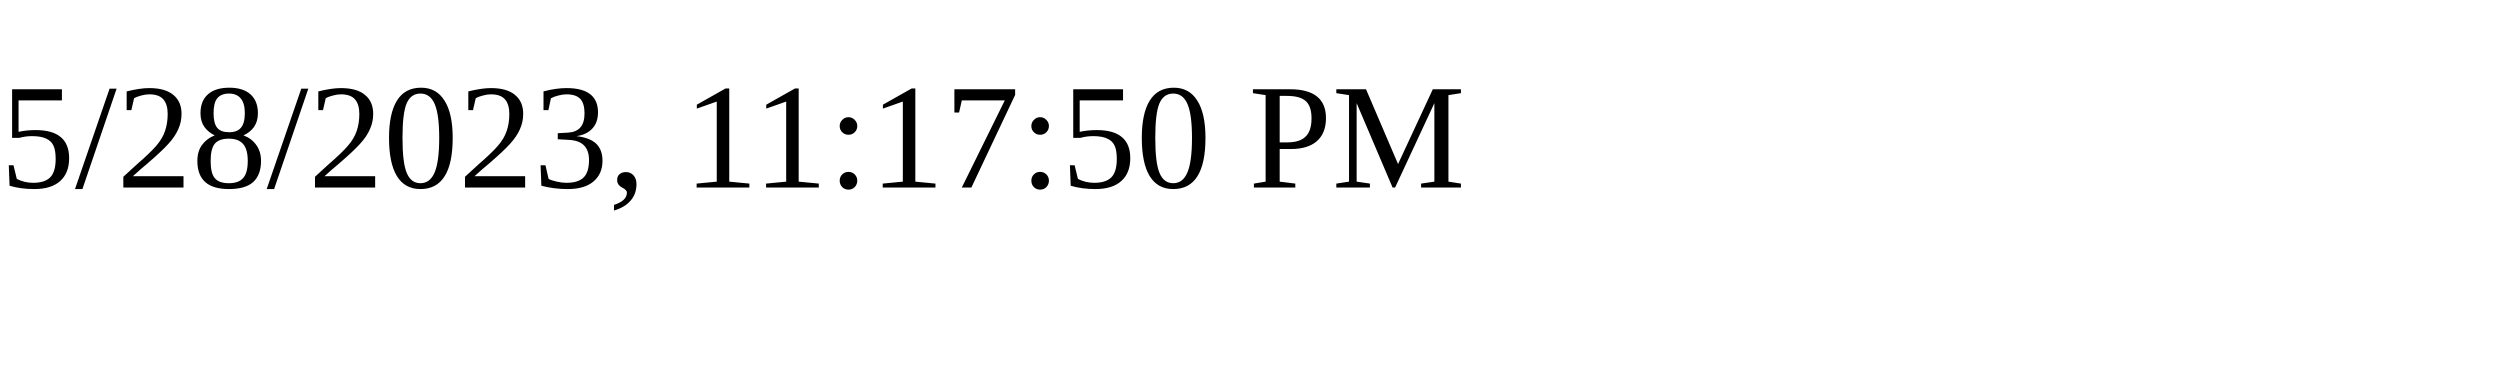
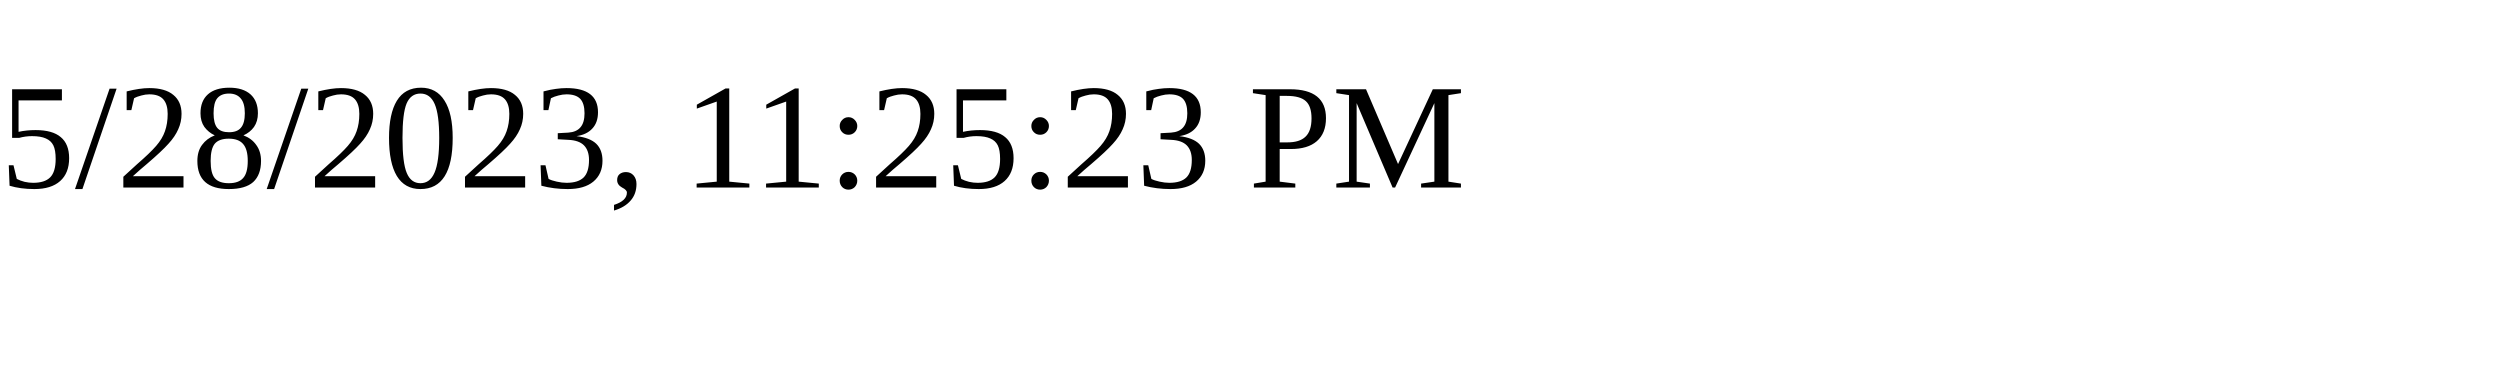
<svg xmlns="http://www.w3.org/2000/svg" height="30" width="200">
-   <text x="0" y="15">5/28/2023, 11:17:50 PM</text>
+   <text x="0" y="15">5/28/2023, 11:25:23 PM</text>
</svg>
